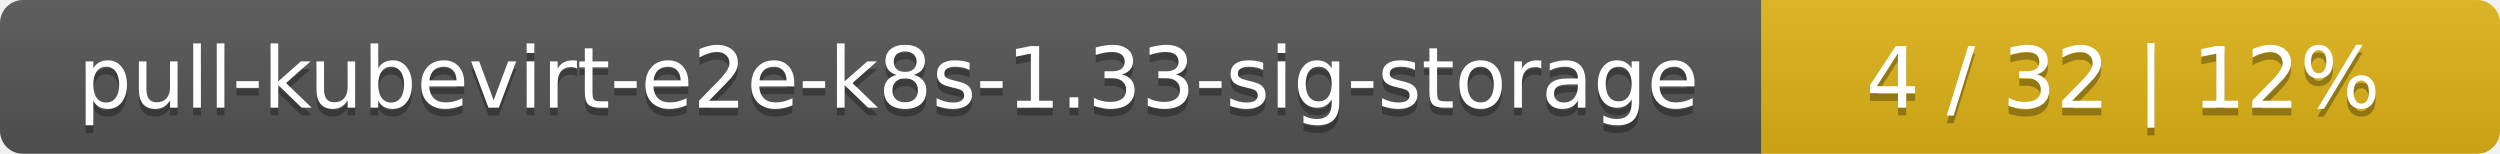
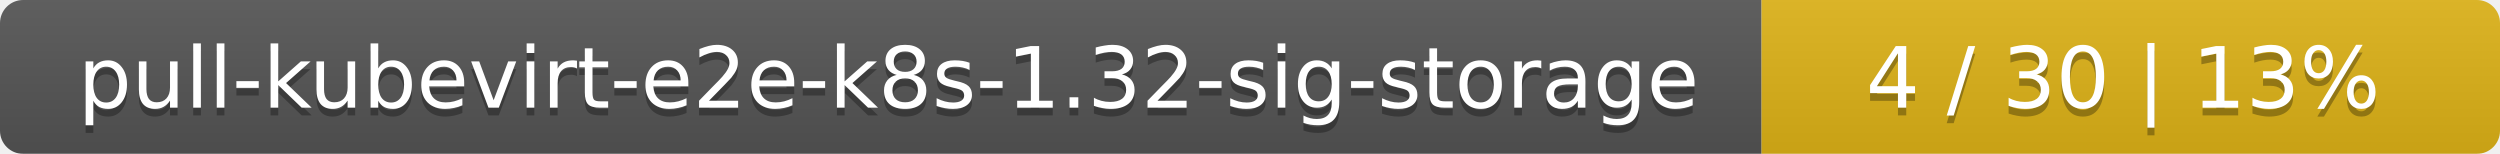
<svg xmlns="http://www.w3.org/2000/svg" width="325" height="20">
  <linearGradient id="smooth" x2="0" y2="100%">
    <stop offset="0" stop-color="#bbb" stop-opacity=".1" />
    <stop offset="1" stop-opacity=".1" />
  </linearGradient>
  <mask id="round">
    <rect width="325" height="20" rx="3" fill="#fff" />
  </mask>
  <g mask="url(#round)">
    <rect width="229" height="20" fill="#555" />
    <rect x="229" width="96" height="20" fill="#dfb317" />
    <rect width="325" height="20" fill="url(#smooth)" />
  </g>
  <g fill="#fff" text-anchor="middle" font-family="DejaVu Sans,Verdana,Geneva,sans-serif" font-size="11">
-     <text x="115.5" y="15" fill="#010101" fill-opacity=".3">pull-kubevirt-e2e-k8s-1.33-sig-storage</text>
-     <text x="115.5" y="14">pull-kubevirt-e2e-k8s-1.33-sig-storage</text>
-     <text x="276" y="15" fill="#010101" fill-opacity=".3">4 / 32    |    12%</text>
-     <text x="276" y="14">4 / 32    |    12%</text>
+     <text x="115.5" y="15" fill="#010101" fill-opacity=".3">pull-kubevirt-e2e-k8s-1.32-sig-storage</text>
+     <text x="115.5" y="14">pull-kubevirt-e2e-k8s-1.32-sig-storage</text>
+     <text x="276" y="15" fill="#010101" fill-opacity=".3">4 / 30    |    13%</text>
+     <text x="276" y="14">4 / 30    |    13%</text>
  </g>
</svg>
